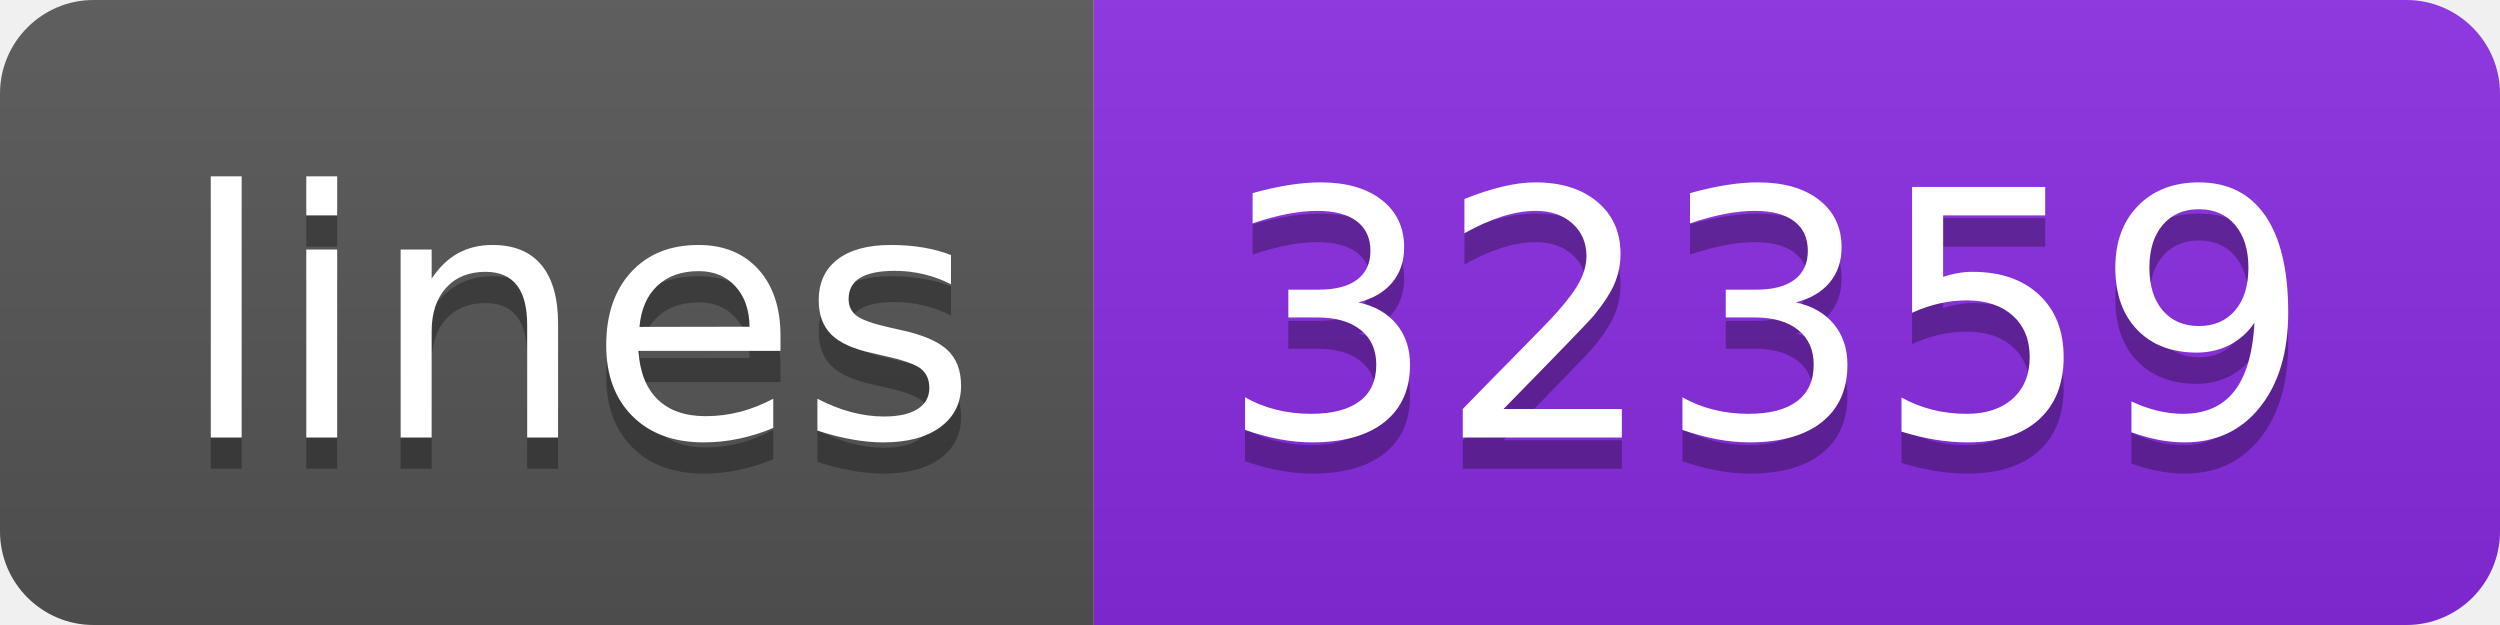
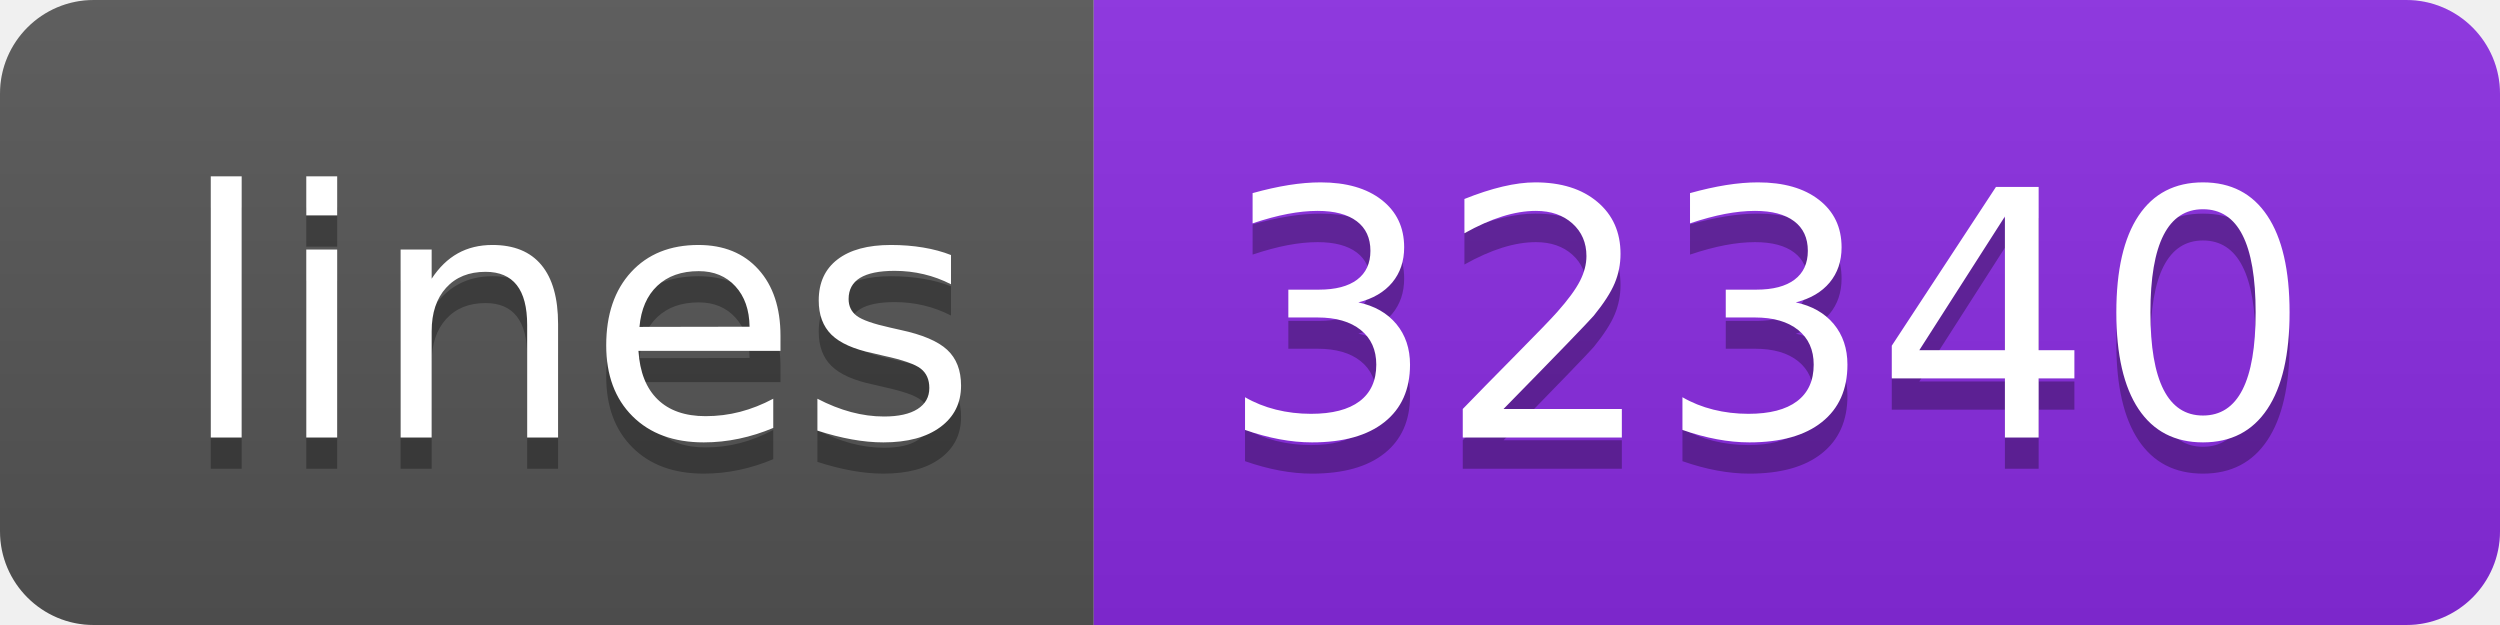
- <svg xmlns="http://www.w3.org/2000/svg" width="80" height="20" role="img" aria-label="lines: 32359">
+ <svg xmlns="http://www.w3.org/2000/svg" width="80" height="20" role="img" aria-label="lines: 32340">
  <linearGradient id="s" x2="0" y2="100%">
    <stop offset="0" stop-color="#bbb" stop-opacity=".1" />
    <stop offset="1" stop-opacity=".1" />
  </linearGradient>
  <clipPath id="r">
    <rect width="80" height="20" rx="3" fill="#fff" />
  </clipPath>
  <g clip-path="url(#r)">
    <rect width="35" height="20" fill="#555" />
    <rect x="35" width="45" height="20" fill="blueviolet" />
    <rect width="80" height="20" fill="url(#s)" />
  </g>
  <g fill="#fff" text-anchor="middle" font-family="Verdana,Geneva,DejaVu Sans,sans-serif" text-rendering="geometricPrecision" font-size="110">
    <text aria-hidden="true" x="185" y="150" fill="#010101" fill-opacity=".3" transform="scale(.1)" textLength="250">lines</text>
    <text x="185" y="140" transform="scale(.1)" fill="#fff" textLength="250">lines</text>
-     <text aria-hidden="true" x="565" y="150" fill="#010101" fill-opacity=".3" transform="scale(.1)" textLength="350">32359</text>
-     <text x="565" y="140" transform="scale(.1)" fill="#fff" textLength="350">32359</text>
+     <text aria-hidden="true" x="565" y="150" fill="#010101" fill-opacity=".3" transform="scale(.1)" textLength="350">32340</text>
+     <text x="565" y="140" transform="scale(.1)" fill="#fff" textLength="350">32340</text>
  </g>
</svg>
